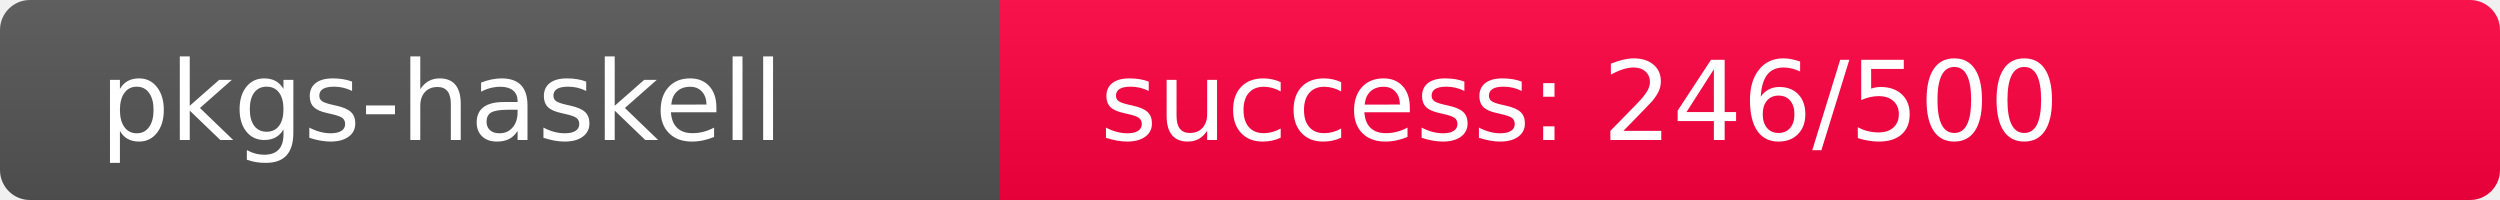
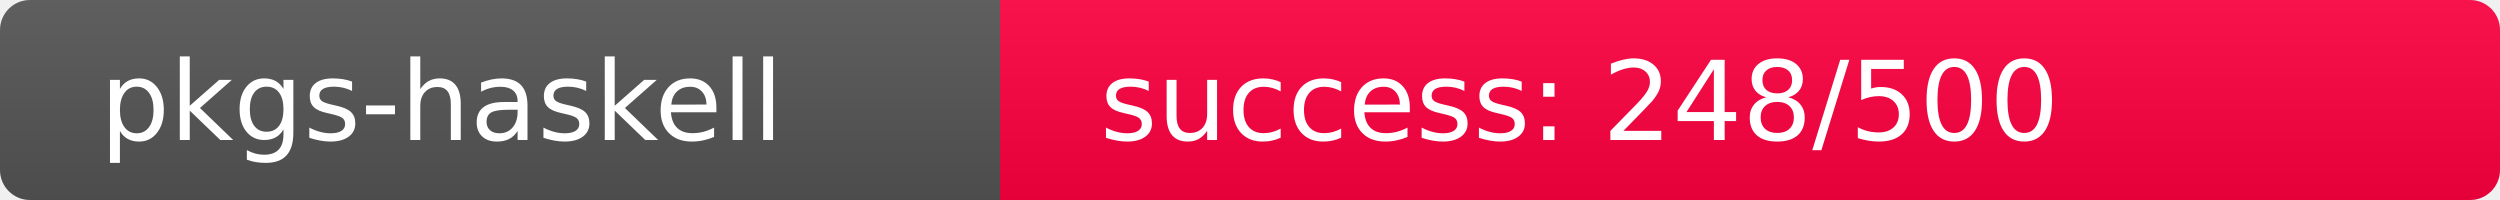
<svg xmlns="http://www.w3.org/2000/svg" width="250" height="20" role="img">
  <linearGradient id="s" x2="0" y2="100%">
    <stop offset="0" stop-color="#bbb" stop-opacity=".1" />
    <stop offset="1" stop-opacity=".1" />
  </linearGradient>
  <clipPath id="r">
    <rect width="250" height="20" rx="3" fill="#fff" />
  </clipPath>
  <g clip-path="url(#r)">
    <rect width="100" height="20" fill="#555" />
-     <rect x="100" width="150" height="20" fill="rgb(260,-4,64)" />
+     <rect x="100" width="150" height="20" fill="rgb(258,-2,64)" />
    <rect width="250" height="20" fill="url(#s)" />
  </g>
  <g fill="#fff" text-anchor="start" font-family="Verdana,Geneva,DejaVu Sans,sans-serif" text-rendering="geometricPrecision" font-size="110">
    <text x="100" y="140" transform="scale(.1)" fill="#fff">pkgs-haskell</text>
-     <text x="1100" y="140" transform="scale(.1)" fill="#fff">success: 246/500</text>
+     <text x="1100" y="140" transform="scale(.1)" fill="#fff">success: 248/500</text>
  </g>
</svg>
